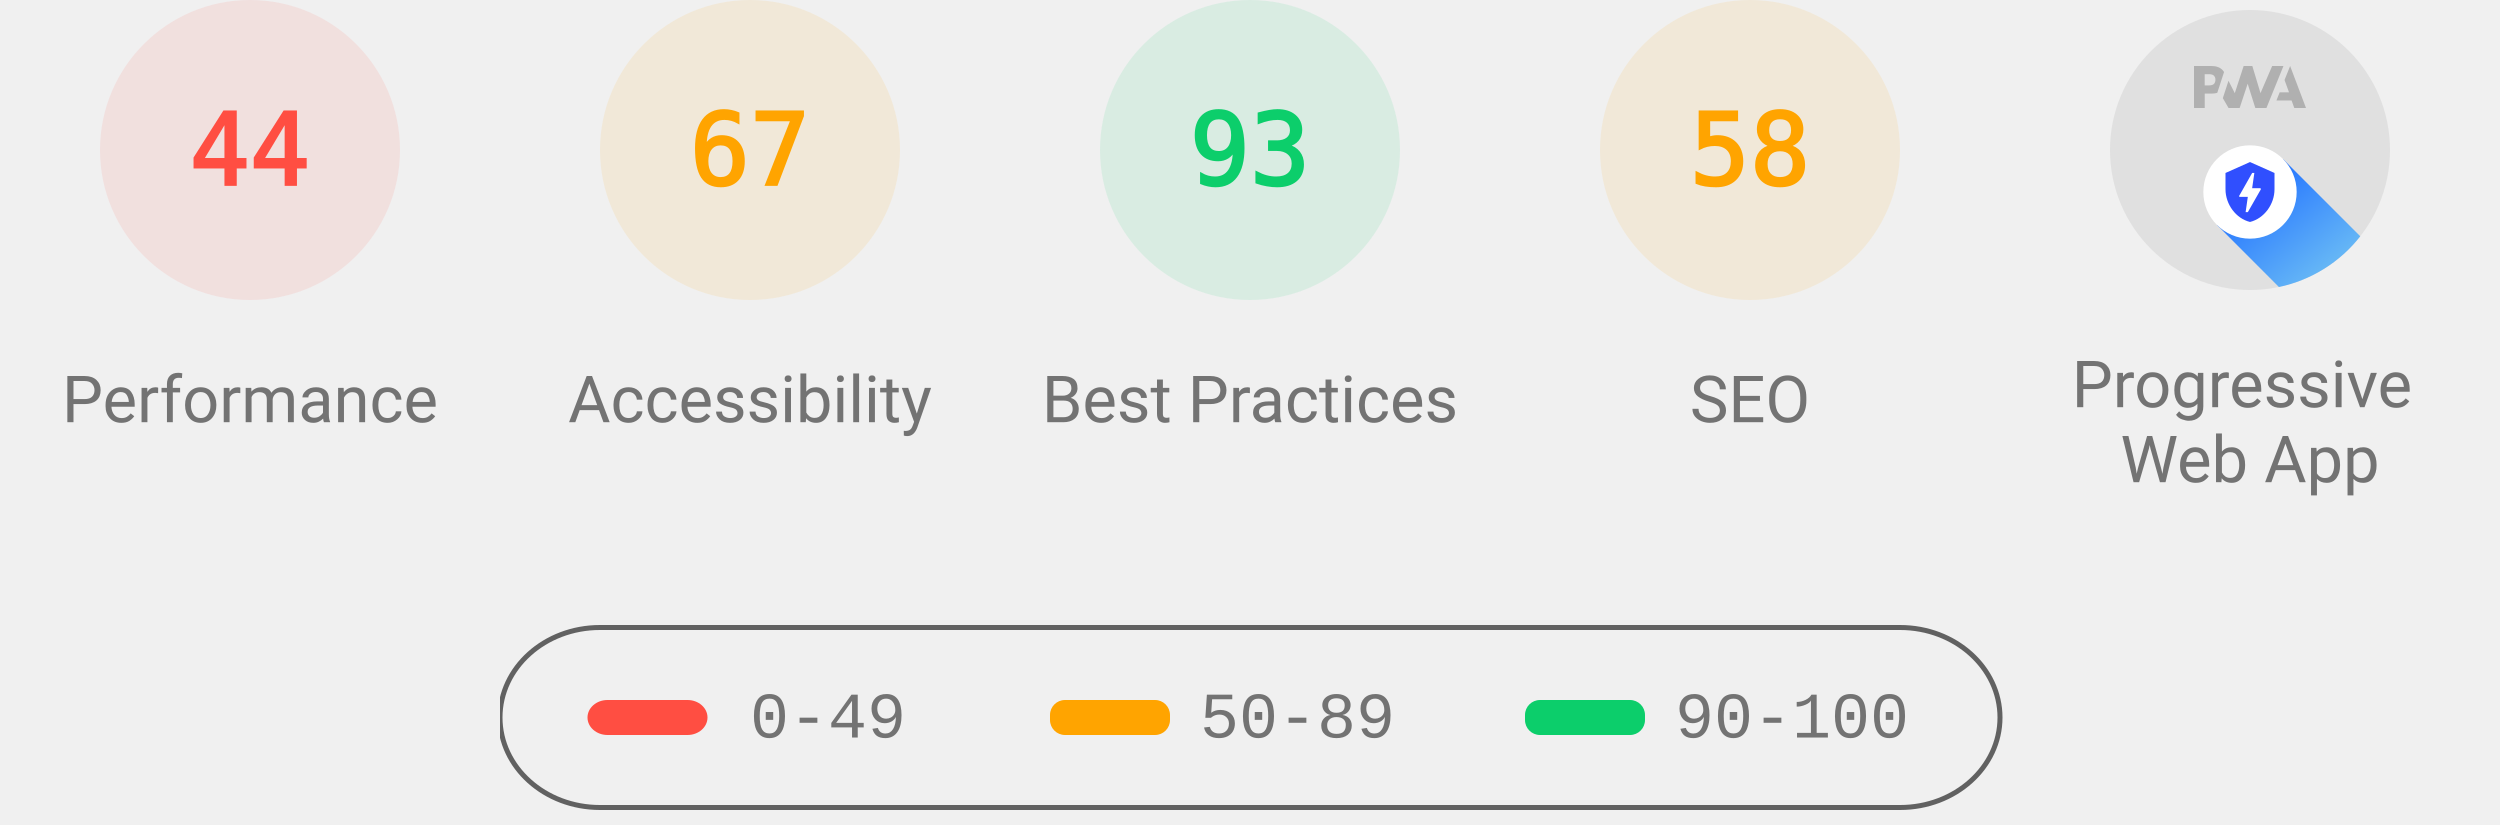
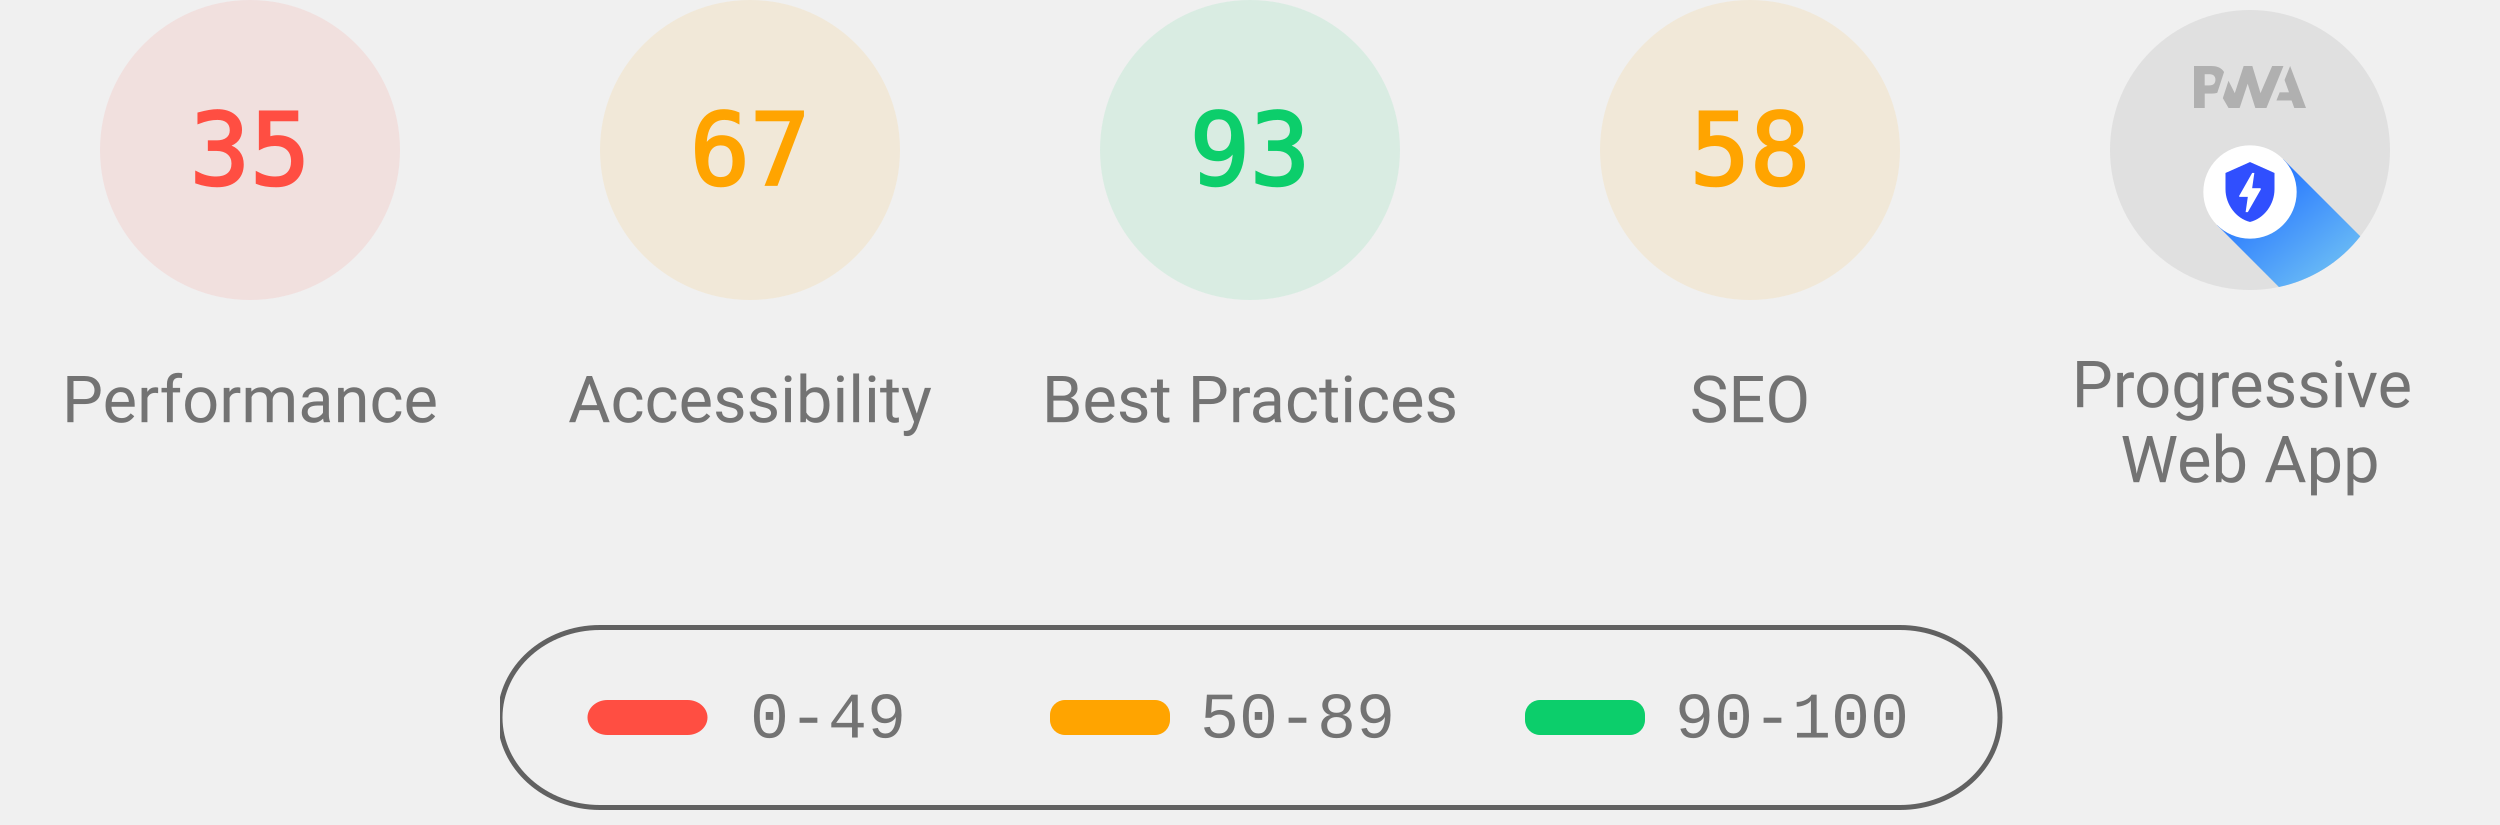
<svg xmlns="http://www.w3.org/2000/svg" class="theme--agnostic" fill="none" width="1000" height="330">
  <style>
			.gauge-base {
				opacity: 0.1
			}

			.gauge-arc {
				fill: none;
				animation-delay: 250ms;
				stroke-linecap: round;
				transform: rotate(-90deg);
				transform-origin: 100px 60px;
				animation: load-gauge 1s ease forwards
			}

			.guage-text {
				font-size: 40px;
				font-family: monospace;
				text-align: center
			}

			.guage-red {
				color: #ff4e42;
				fill: #ff4e42;
				stroke: #ff4e42
			}
			.guage-orange {
				color: #ffa400;
				fill: #ffa400;
				stroke: #ffa400
			}
			.guage-green {
				color: #0cce6b;
				fill: #0cce6b;
				stroke: #0cce6b
			}
			.theme--agnostic .guage-undefined {
				color: #5c5c5c;
				fill: #5c5c5c;
				stroke: #5c5c5c
			}
			.theme--light .guage-undefined {
				color: #1e1e1e;
				fill: #1e1e1e;
				stroke: #1e1e1e
			}
			.theme--dark .guage-undefined {
				color: #f5f5f5;
				fill: #f5f5f5;
				stroke: #f5f5f5
			}

			.guage-title {
				stroke: none;
				font-size: 26px;
				line-height: 26px;
				font-family: Roboto, Halvetica, Arial, sans-serif
			}
			.metric.guage-title {
				font-family: 'Courier New', Courier, monospace
			}
			.theme--agnostic .guage-title {
				color: #737373;
				fill: #737373
			}
			.theme--light .guage-title {
				color: #212121;
				fill: #212121
			}
			.theme--dark .guage-title {
				color: #f5f5f5;
				fill: #f5f5f5
			}

			@keyframes load-gauge {
				from {
					stroke-dasharray: 0 352.858
				}
			}
			.lh-gauge--pwa__disc {
				fill: #e0e0e0
			}
			.lh-gauge--pwa__logo {
				position: relative;
				fill: #b0b0b0
			}
			.lh-gauge--pwa__invisible {
				display: none
			}
			.lh-gauge--pwa__visible {
				display: inline
			}
			.guage-invisible {
				display: none
			}
			.lh-gauge--pwa__logo--primary-color {
				fill: #304ffe
			}
			.theme--agnostic .lh-gauge--pwa__logo--secondary-color {
				fill: #787878
			}
			.theme--light .lh-gauge--pwa__logo--secondary-color {
				fill: #3d3d3d
			}
			.theme--dark .lh-gauge--pwa__logo--secondary-color {
				fill: #d8b6b6
			}
			.theme--light #svg_2 {
				stroke: #00000022
			}
			.theme--agnostic #svg_2 {
				stroke: #616161
			}
			.theme--light #svg_2 {
				stroke: #00000022
			}
			.theme--dark #svg_2 {
				stroke: #f5f5f566
			}
		</style>
  <svg class="guage-div guage-perf guage-red" viewBox="0 0 200 200" width="200" height="200" x="0" y="0">
    <circle class="gauge-base" r="56" cx="100" cy="60" stroke-width="8" />
-     <circle class="gauge-arc guage-arc-1" r="56" cx="100" cy="60" stroke-width="8" style="stroke-dasharray: 154.818, 351.858;" />
-     <text class="guage-text" x="100px" y="60px" alignment-baseline="central" dominant-baseline="central" text-anchor="middle">44</text>
+     <circle class="gauge-arc guage-arc-1" r="56" cx="100" cy="60" stroke-width="8" style="stroke-dasharray: 123.15, 351.858;" />
+     <text class="guage-text" x="100px" y="60px" alignment-baseline="central" dominant-baseline="central" text-anchor="middle">35</text>
    <text class="guage-title" x="100px" y="160px" alignment-baseline="central" dominant-baseline="central" text-anchor="middle">Performance</text>
  </svg>
  <svg class="guage-div guage-acc guage-orange" viewBox="0 0 200 200" width="200" height="200" x="200" y="0">
    <circle class="gauge-base" r="56" cx="100" cy="60" stroke-width="8" />
    <circle class="gauge-arc guage-arc-2" r="56" cx="100" cy="60" stroke-width="8" style="stroke-dasharray: 235.745, 351.858;" />
    <text class="guage-text" x="100px" y="60px" alignment-baseline="central" dominant-baseline="central" text-anchor="middle">67</text>
    <text class="guage-title" x="100px" y="160px" alignment-baseline="central" dominant-baseline="central" text-anchor="middle">Accessibility</text>
  </svg>
  <svg class="guage-div guage-best guage-green" viewBox="0 0 200 200" width="200" height="200" x="400" y="0">
    <circle class="gauge-base" r="56" cx="100" cy="60" stroke-width="8" />
    <circle class="gauge-arc guage-arc-3" r="56" cx="100" cy="60" stroke-width="8" style="stroke-dasharray: 327.228, 351.858;" />
    <text class="guage-text" x="100px" y="60px" alignment-baseline="central" dominant-baseline="central" text-anchor="middle">93</text>
    <text class="guage-title" x="100px" y="160px" alignment-baseline="central" dominant-baseline="central" text-anchor="middle">Best Practices</text>
  </svg>
  <svg class="guage-div guage-seo guage-orange" viewBox="0 0 200 200" width="200" height="200" x="600" y="0">
    <circle class="gauge-base" r="56" cx="100" cy="60" stroke-width="8" />
    <circle class="gauge-arc guage-arc-4" r="56" cx="100" cy="60" stroke-width="8" style="stroke-dasharray: 204.078, 351.858;" />
    <text class="guage-text" x="100px" y="60px" alignment-baseline="central" dominant-baseline="central" text-anchor="middle">58</text>
    <text class="guage-title" x="100px" y="160px" alignment-baseline="central" dominant-baseline="central" text-anchor="middle">SEO</text>
  </svg>
  <svg class="guage-div guage-pwa " viewBox="0 0 200 200" width="200" height="200" x="800" y="0">
    <svg viewBox="0 0 60 60" width="112" height="112" x="44" y="4">
      <defs>
        <linearGradient id="lh-gauge--pwa__check-circle__gradient-0" x1="50%" y1="0%" x2="50%" y2="100%">
          <stop stop-color="#00C852" offset="0%" />
          <stop stop-color="#009688" offset="100%" />
        </linearGradient>
        <linearGradient id="lh-gauge--pwa__installable__shadow-gradient-0" x1="76.056%" x2="24.111%" y1="82.995%" y2="24.735%">
          <stop stop-color="#A5D6A7" offset="0%" />
          <stop stop-color="#80CBC4" offset="100%" />
        </linearGradient>
        <linearGradient id="lh-gauge--pwa__fast-reliable__shadow-gradient-0" x1="76.056%" y1="82.995%" x2="25.678%" y2="26.493%">
          <stop stop-color="#64B5F6" offset="0%" />
          <stop stop-color="#2979FF" offset="100%" />
        </linearGradient>
        <g id="lh-gauge--pwa__fast-reliable-badge-0">
          <circle fill="#FFFFFF" cx="10" cy="10" r="10" />
          <path fill="#304FFE" d="M10 3.58l5.25 2.34v3.5c0 3.23-2.24 6.26-5.25 7-3.01-.74-5.25-3.77-5.25-7v-3.5L10 3.58zm-.47 10.74l2.76-4.83.03-.07c.04-.08 0-.24-.22-.24h-1.64l.47-3.26h-.47l-2.7 4.77c-.02.01.05-.1-.04.05-.09.16-.1.31.18.31h1.63l-.47 3.27h.47z" />
        </g>
        <g id="lh-gauge--pwa__installable-badge-0">
          <circle fill="#FFFFFF" cx="10" cy="10" r="10" />
          <path fill="#009688" d="M10 4.167A5.835 5.835 0 0 0 4.167 10 5.835 5.835 0 0 0 10 15.833 5.835 5.835 0 0 0 15.833 10 5.835 5.835 0 0 0 10 4.167zm2.917 6.416h-2.334v2.334H9.417v-2.334H7.083V9.417h2.334V7.083h1.166v2.334h2.334v1.166z" />
        </g>
      </defs>
      <g stroke="none" fill-rule="nonzero">
        <circle class="lh-gauge--pwa__disc" cx="30" cy="30" r="30" />
        <g class="lh-gauge--pwa__logo">
          <path d="M35.66 19.39l.7-1.75h2L37.4 15 38.6 12l3.4 9h-2.51l-.58-1.61z" />
          <path d="M33.52 21l3.65-9h-2.42l-2.5 5.82L30.5 12h-1.86l-1.9 5.82-1.35-2.65-1.21 3.72L25.4 21h2.38l1.72-5.2 1.64 5.2z" />
          <path fill-rule="nonzero" d="M20.3 17.91h1.48c.45 0 .85-.05 1.2-.15l.39-1.18 1.07-3.3a2.64 2.64 0 0 0-.28-.37c-.55-.6-1.36-.91-2.42-.91H18v9h2.3V17.9zm1.96-3.84c.22.22.33.5.33.87 0 .36-.1.65-.29.87-.2.23-.59.35-1.15.35h-.86v-2.41h.87c.52 0 .89.1 1.1.32z" />
        </g>
        <rect class="lh-gauge--pwa__component lh-gauge--pwa__na-line lh-gauge--pwa__invisible" fill="#FFFFFF" x="20" y="32" width="20" height="4" rx="2" />
        <g class="lh-gauge--pwa__component lh-gauge--pwa__fast-reliable-badge lh-gauge--pwa__visible" transform="translate(20, 29)">
          <path fill="url(#lh-gauge--pwa__fast-reliable__shadow-gradient-0)" d="M33.63 19.49A30 30 0 0 1 16.2 30.36L3 17.14 17.14 3l16.49 16.49z" />
          <use href="#lh-gauge--pwa__fast-reliable-badge-0" />
        </g>
        <g class="lh-gauge--pwa__component lh-gauge--pwa__installable-badge lh-gauge--pwa__invisible" transform="translate(20, 29)">
          <path fill="url(#lh-gauge--pwa__installable__shadow-gradient-0)" d="M33.629 19.487c-4.272 5.453-10.391 9.39-17.415 10.869L3 17.142 17.142 3 33.63 19.487z" />
          <use href="#lh-gauge--pwa__installable-badge-0" />
        </g>
        <g class="lh-gauge--pwa__component lh-gauge--pwa__fast-reliable-installable-badges lh-gauge--pwa__invisible">
          <g transform="translate(8, 29)">
            <path fill="url(#lh-gauge--pwa__fast-reliable__shadow-gradient-0)" d="M16.321 30.463L3 17.143 17.142 3l22.365 22.365A29.864 29.864 0 0 1 22 31c-1.942 0-3.84-.184-5.679-.537z" />
            <use href="#lh-gauge--pwa__fast-reliable-badge-0" />
          </g>
          <g transform="translate(32, 29)">
            <path fill="url(#lh-gauge--pwa__installable__shadow-gradient-0)" d="M25.982 11.84a30.107 30.107 0 0 1-13.08 15.203L3 17.143 17.142 3l8.84 8.84z" />
            <use href="#lh-gauge--pwa__installable-badge-0" />
          </g>
        </g>
        <g class="lh-gauge--pwa__component lh-gauge--pwa__check-circle lh-gauge--pwa__invisible" transform="translate(18, 28)">
          <circle fill="#FFFFFF" cx="12" cy="12" r="12" />
          <path fill="url(#lh-gauge--pwa__check-circle__gradient-0)" d="M12 2a10 10 0 1 0 0 20 10 10 0 0 0 0-20zm-2 15l-5-5 1.41-1.41L10 14.17l7.59-7.59L19 8l-9 9z" />
        </g>
      </g>
    </svg>
    <text class="guage-title" y="160px" alignment-baseline="central" dominant-baseline="central" text-anchor="middle">
      <tspan x="100px" dy="-6px">Progressive</tspan>
      <tspan x="100px" dy="30px">Web App</tspan>
    </text>
  </svg>
  <svg width="604" height="76" x="200" y="250">
    <g>
      <rect fill="none" id="canvas_background" height="80" width="604" y="-1" x="-1" />
      <g display="none" overflow="visible" y="0" x="0" height="100%" width="100%" id="canvasGrid">
        <rect fill="url(#gridpattern)" stroke-width="0" y="0" x="0" height="100%" width="100%" />
      </g>
    </g>
    <g>
      <rect fill-opacity="0" stroke-width="2" rx="40" id="svg_2" height="72" width="600" y="1" x="0" fill="#000000" />
      <rect stroke="#000" rx="8" id="svg_3" height="14" width="48" y="30" x="35" stroke-opacity="null" stroke-width="0" fill="#ff4e42" />
      <rect stroke="#000" rx="6" id="svg_4" height="14" width="48" y="30" x="220" stroke-opacity="null" stroke-width="0" fill="#ffa400" />
      <rect stroke="#000" rx="6" id="svg_5" height="14" width="48" y="30" x="410" stroke-opacity="null" stroke-width="0" fill="#0cce6b" />
      <text class="metric guage-title" xml:space="preserve" text-anchor="start" font-size="26" id="svg_6" y="45" x="100" stroke-opacity="null" stroke-width="0" stroke="#000">0-49</text>
      <text class="metric guage-title" xml:space="preserve" text-anchor="start" font-size="26" id="svg_7" y="45" x="280" stroke-opacity="null" stroke-width="0" stroke="#000">50-89</text>
      <text class="metric guage-title" xml:space="preserve" text-anchor="start" font-size="26" id="svg_8" y="45" x="470" stroke-opacity="null" stroke-width="0" stroke="#000">90-100</text>
    </g>
  </svg>
</svg>
